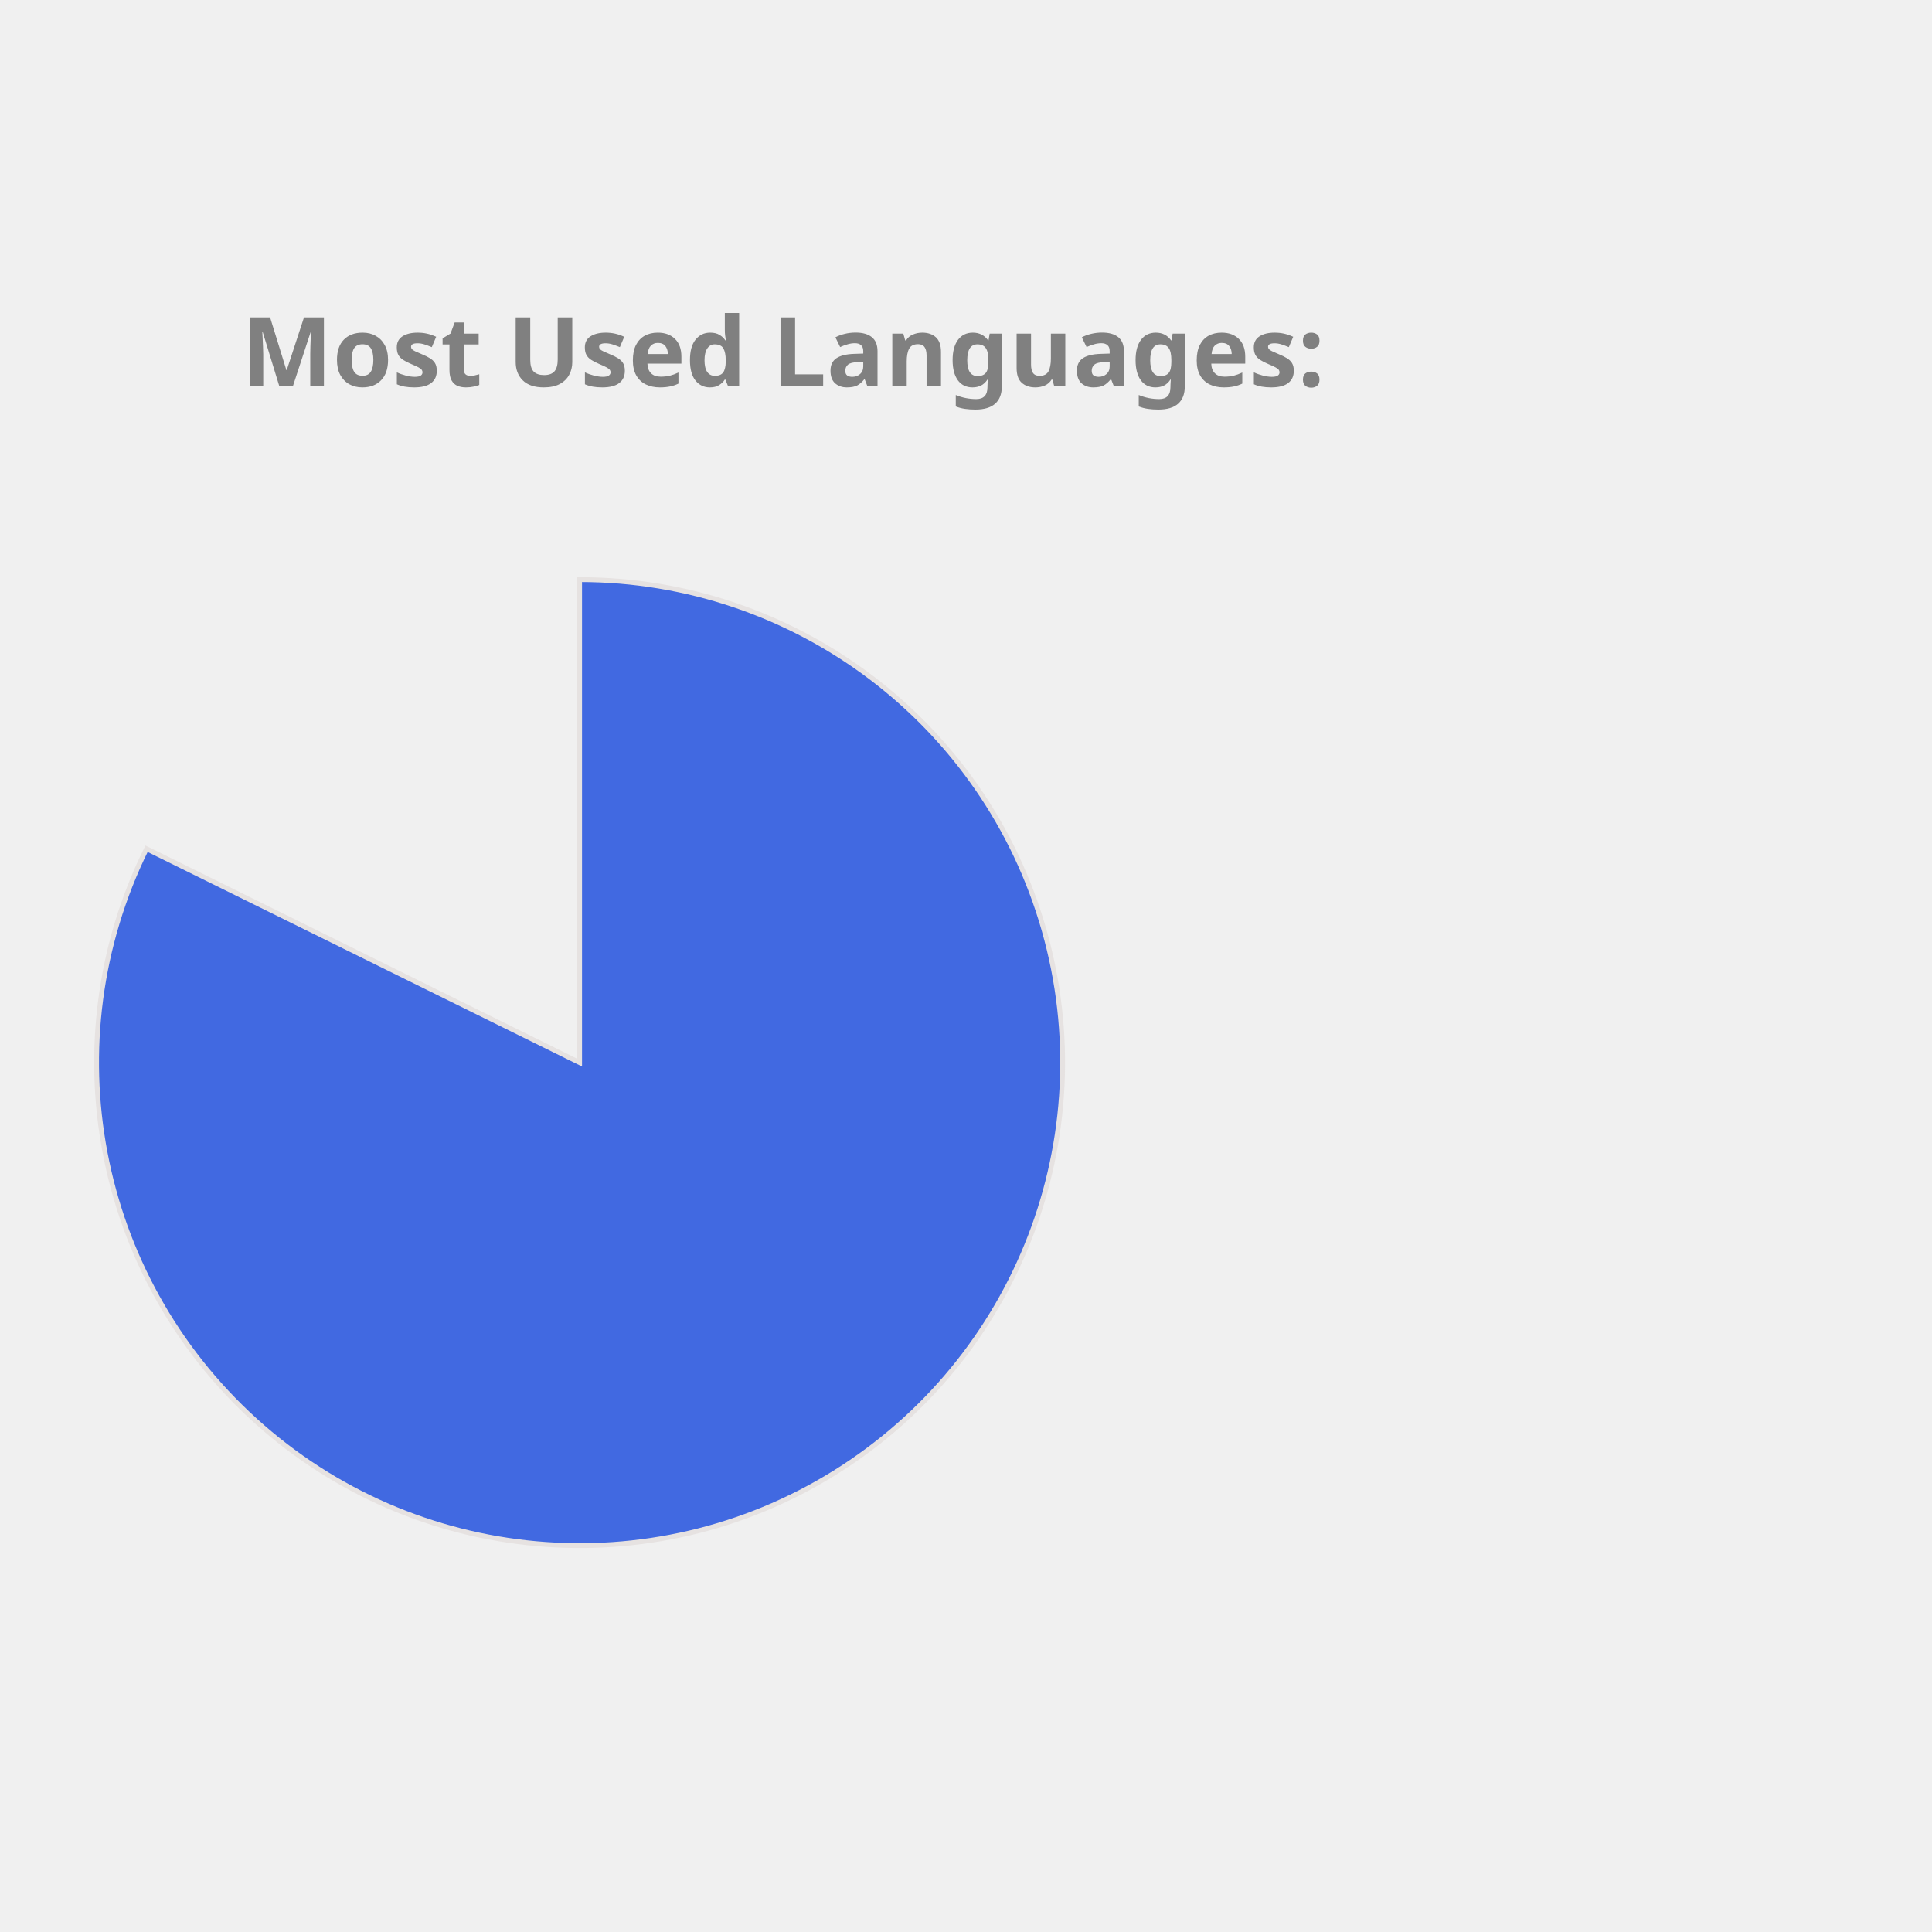
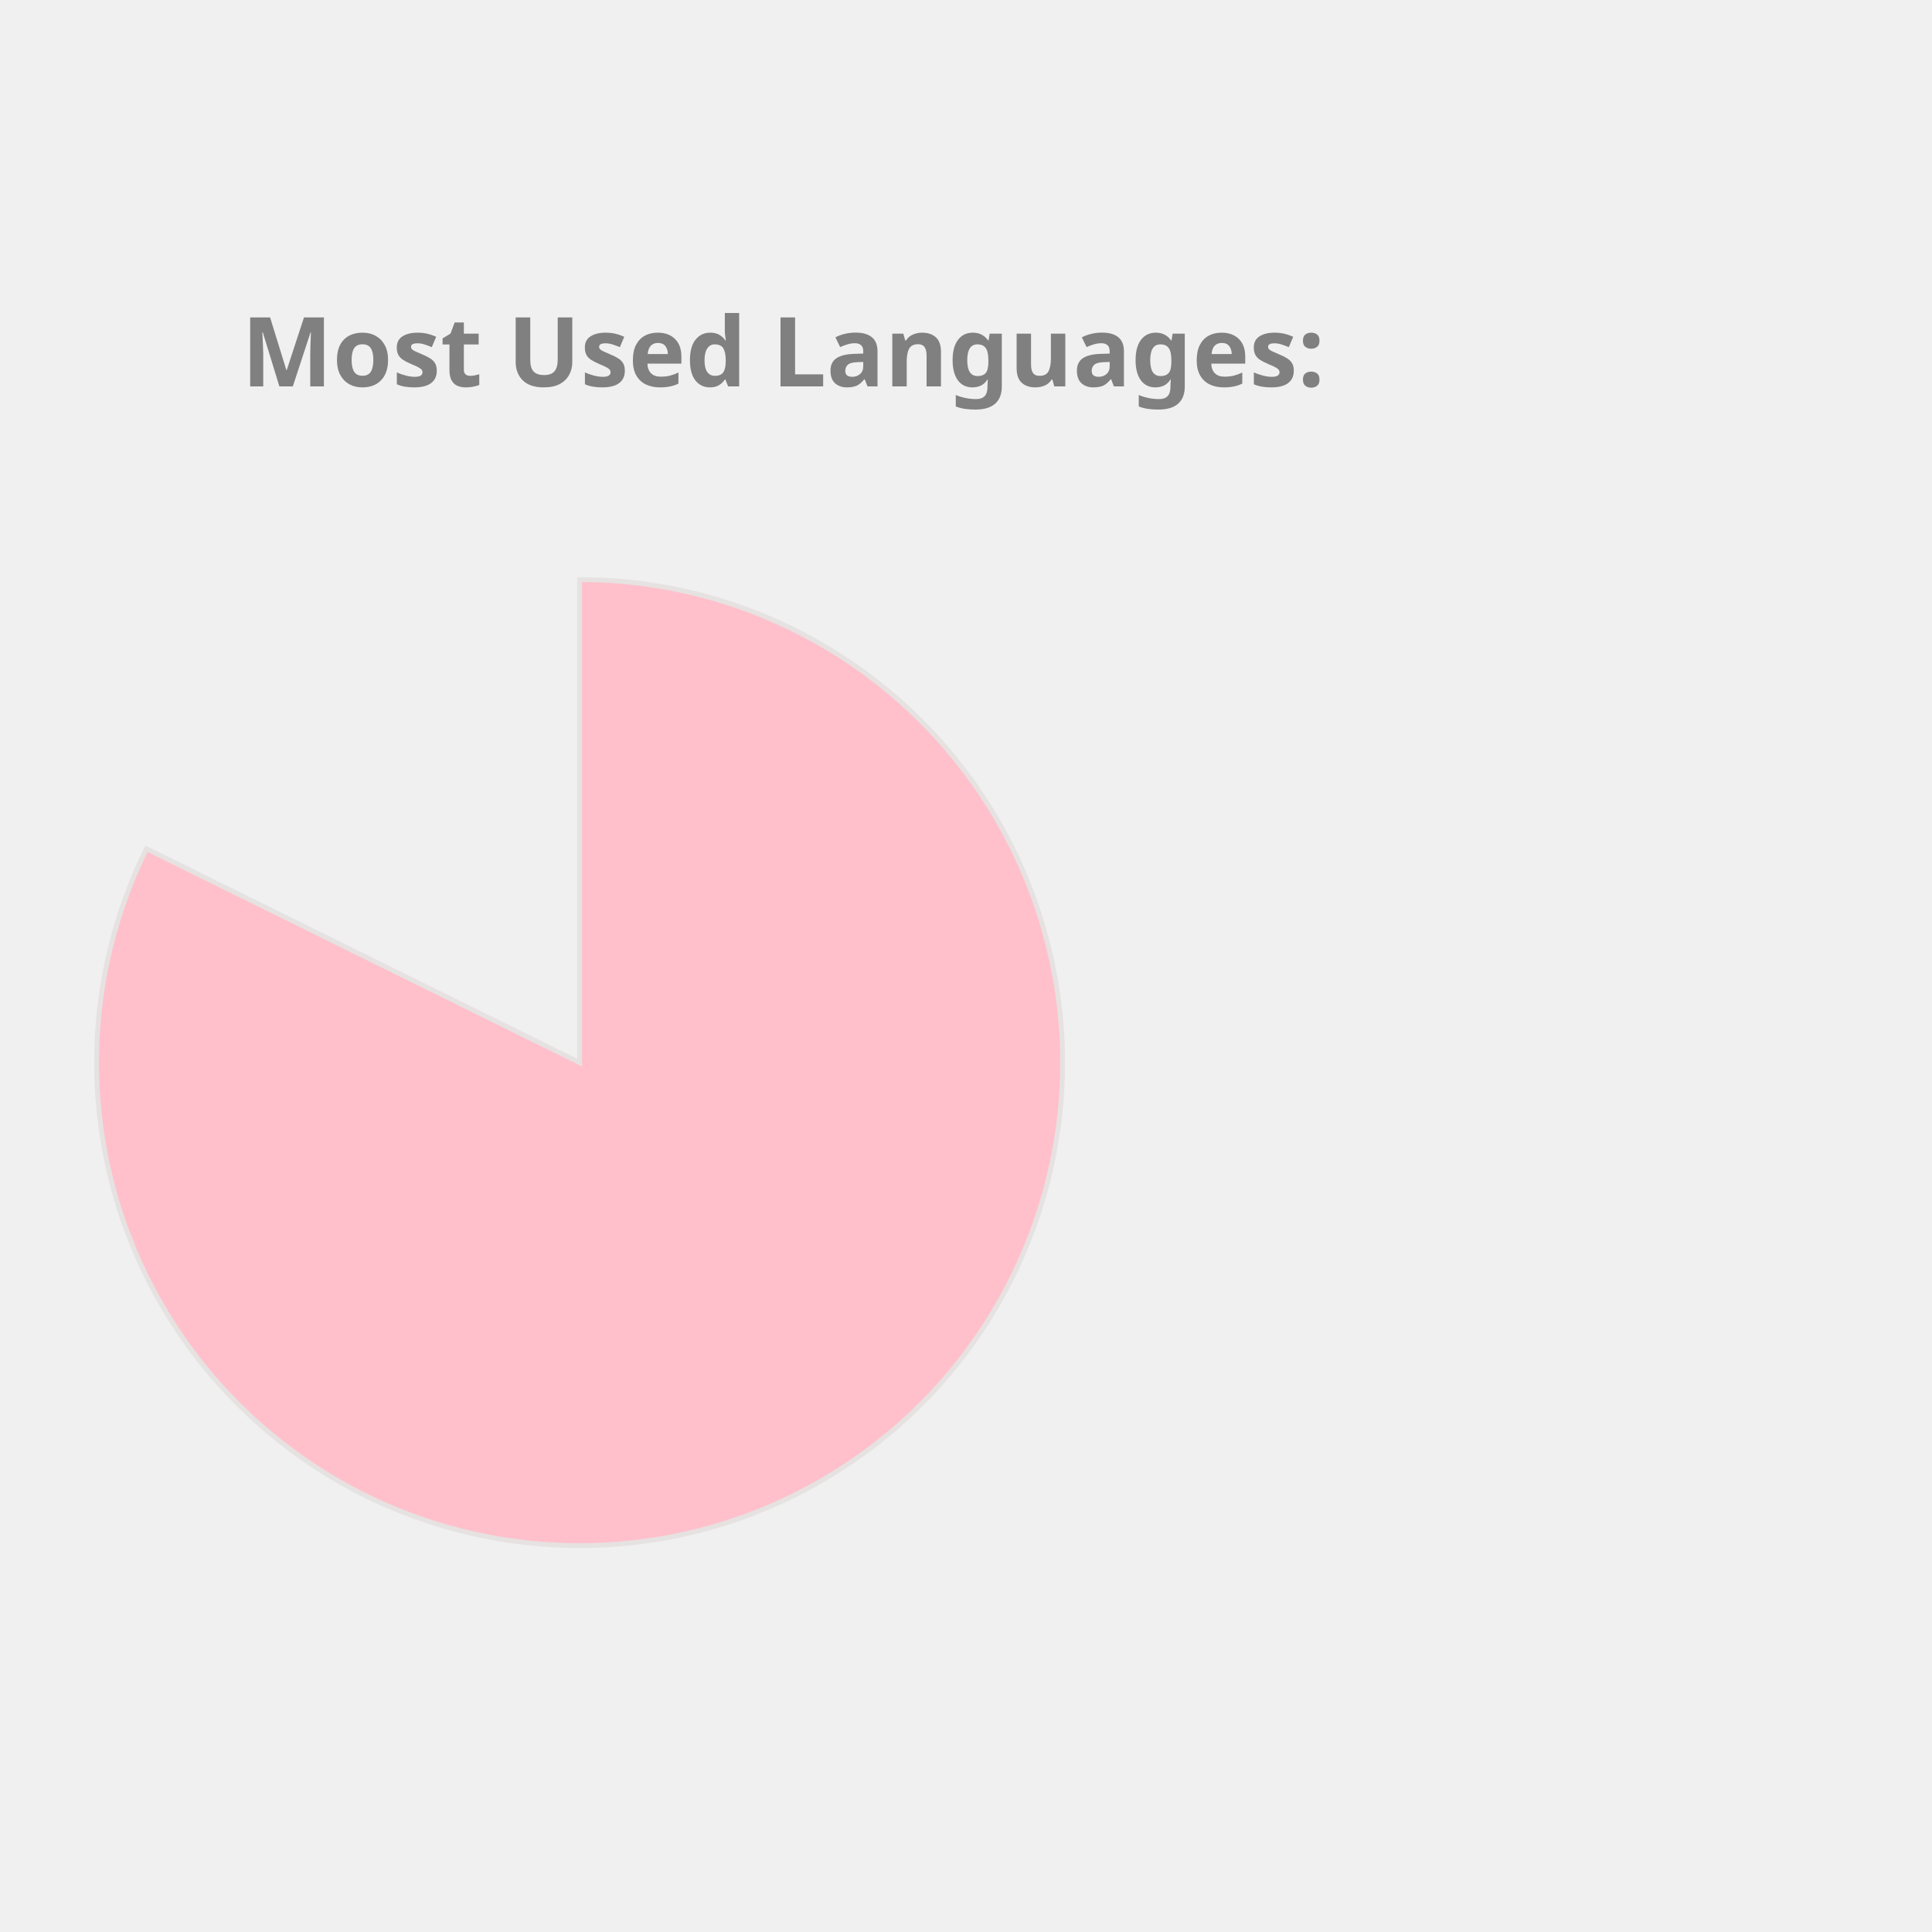
<svg xmlns="http://www.w3.org/2000/svg" height="350px" width="350px" viewBox="0 0 400 400">
  <style> 
        .label {
                font: bold 20px sans-serif;
                color: #404040;
                -webkit-text-stroke: 1px white;
        }

        path {
                stroke: #E6E2E1;
                stroke-width: 1px;
                transform: translate(60px, 100px);
        }

        .path_1 {
                animation: fadeIn 5s linear forwards;
        }

        .path_2 {
                transform: scale(0);
                animation: fadeIn 5s linear forwards 5s;
        }


        
        .path_3 {
                transform: scale(0);
                animation: fadeIn 5s linear forwards 10s;
        }


        .path_4 {
                transform: scale(0);
                animation: fadeIn 5s linear forwards 15s;
        }

        .path_5 {
                transform: scale(0);
                animation: fadeIn 5s linear forwards 20s;
        }

        .path_6 {
                transform: scale(0);
                animation: fadeIn 5s linear forwards 25s;
        }

        .path_7 {
                transform: scale(0);
                animation: fadeIn 5s linear forwards 30s;
        }

        .path_8 {
                transform: scale(0);
                animation: fadeIn 5s linear forwards 35s;
        }

        .path_9 {
                transform: scale(0);
                animation: fadeIn 5s linear forwards 40s;
        }

        .path_10 {
                transform: scale(0);
                animation: fadeIn 5s linear forwards 45s;
        }

        @keyframes fadeIn {
                0% {                        
                        transform: translate(250px, 300px) rotate(0deg) scale(0);
                        
                }
                50% {
                        transform: translate(150px, 220px) rotate(180deg) scale(0.5);
                        
                }
                
                100% {
                        transform: translate(60px, 120px) rotate(360deg) scale(1);
                        
                }
        }
        .txt_1 {
                opacity: 0;
                animation: txtShow 5s linear forwards 0s;
        }

        .txt_2 {
                opacity: 0;
                animation: txtShow 5s linear forwards 5s;
        }

        .txt_3 {
                opacity: 0;
                animation: txtShow 5s linear forwards 10s;
        }

        .txt_4 {
                opacity: 0;
                animation: txtShow 5s linear forwards 15s;
        }

        .txt_5 {
                opacity: 0;
                animation: txtShow 5s linear forwards 20s;
        }

        .txt_6 {
                opacity: 0;
                animation: txtShow 5s linear forwards 25s;
        }

        .txt_7 {
                opacity: 0;
                animation: txtShow 5s linear forwards 30s;
        }

        .txt_8 {
                opacity: 0;
                animation: txtShow 5s linear forwards 35s;
        }

        .txt_9 {
                opacity: 0;
                animation: txtShow 5s linear forwards 40s;
        }

        .txt_10 {
                opacity: 0;
                animation: txtShow 5s linear forwards 45s;
        }

        @keyframes txtShow {
                0% {                        
                        opacity: 0;
                        transform: translate(0px, 0px) scale(0);
                }
                100% {
                        opacity: 1;
                        transform: translate(0px, 0px) scale(1);
                        
                }
        }
</style>
-   <path class="path_1" d="M 60,120 L 60,20 A 100,100 0 1 1 -29.664,75.724 Z" fill="RoyalBlue" stroke="#fff" stroke-width="2" />
-   <text class="txt_1" x="260" y="150" fill="RoyalBlue" stroke="RoyalBlue" stroke-width="1">Jupyter Notebook</text>
-   <path class="path_2" d="M 60,120 L -29.664,75.724 A 100,100 0 0 1 -7.995,46.674 Z" fill="Crimson" stroke="#fff" stroke-width="2" />
-   <text class="txt_2" x="260" y="170" fill="Crimson" stroke="Crimson" stroke-width="1">C++</text>
-   <path class="path_3" d="M 60,120 L -7.995,46.674 A 100,100 0 0 1 17.991,29.252 Z" fill="Orchid" stroke="#fff" stroke-width="2" />
-   <text class="txt_3" x="260" y="190" fill="Orchid" stroke="Orchid" stroke-width="1">JavaScript</text>
-   <path class="path_4" d="M 60,120 L 17.991,29.252 A 100,100 0 0 1 38.186,22.408 Z" fill="Coral" stroke="#fff" stroke-width="2" />
-   <text class="txt_4" x="260" y="210" fill="Coral" stroke="Coral" stroke-width="1">Python</text>
-   <path class="path_5" d="M 60,120 L 38.186,22.408 A 100,100 0 0 1 47.467,20.789 Z" fill="Orange" stroke="#fff" stroke-width="2" />
-   <text class="txt_5" x="260" y="230" fill="Orange" stroke="Orange" stroke-width="1">Java</text>
-   <path class="path_6" d="M 60,120 L 47.467,20.789 A 100,100 0 0 1 54.348,20.16 Z" fill="DodgerBlue" stroke="#fff" stroke-width="2" />
-   <text class="txt_6" x="260" y="250" fill="DodgerBlue" stroke="DodgerBlue" stroke-width="1">C</text>
-   <path class="path_7" d="M 60,120 L 54.348,20.16 A 100,100 0 0 1 56.859,20.049 Z" fill="Tan" stroke="#fff" stroke-width="2" />
-   <text class="txt_7" x="260" y="270" fill="Tan" stroke="Tan" stroke-width="1">HTML</text>
-   <path class="path_8" d="M 60,120 L 56.859,20.049 A 100,100 0 0 1 58.743,20.008 Z" fill="Pink" stroke="#fff" stroke-width="2" />
-   <text class="txt_8" x="260" y="290" fill="Pink" stroke="Pink" stroke-width="1">Shell</text>
-   <path class="path_9" d="M 60,120 L 58.743,20.008 A 100,100 0 0 1 59.372,20.002 Z" fill="LightSeaGreen" stroke="#fff" stroke-width="2" />
-   <text class="txt_9" x="260" y="310" fill="LightSeaGreen" stroke="LightSeaGreen" stroke-width="1">SCSS</text>
-   <path class="path_10" d="M 60,120 L 59.372,20.002 A 100,100 0 0 1 60,20 Z" fill="SteelBlue" stroke="#fff" stroke-width="2" />
-   <text class="txt_10" x="260" y="330" fill="SteelBlue" stroke="SteelBlue" stroke-width="1">CSS</text>
+   <path class="path_1" d="M 60,120 L 60,20 A 100,100 0 1 1 -29.664,75.724 Z" fill="Pink" stroke="#fff" stroke-width="2" />
+   <text class="txt_1" x="260" y="150" fill="Pink" stroke="Pink" stroke-width="1">Jupyter Notebook</text>
+   <path class="path_2" d="M 60,120 L -29.664,75.724 A 100,100 0 0 1 -7.995,46.674 Z" fill="Chocolate" stroke="#fff" stroke-width="2" />
+   <text class="txt_2" x="260" y="170" fill="Chocolate" stroke="Chocolate" stroke-width="1">C++</text>
+   <path class="path_3" d="M 60,120 L -7.995,46.674 A 100,100 0 0 1 17.991,29.252 Z" fill="DodgerBlue" stroke="#fff" stroke-width="2" />
+   <text class="txt_3" x="260" y="190" fill="DodgerBlue" stroke="DodgerBlue" stroke-width="1">JavaScript</text>
+   <path class="path_4" d="M 60,120 L 17.991,29.252 A 100,100 0 0 1 38.186,22.408 Z" fill="MediumAquaMarine" stroke="#fff" stroke-width="2" />
+   <text class="txt_4" x="260" y="210" fill="MediumAquaMarine" stroke="MediumAquaMarine" stroke-width="1">Python</text>
+   <path class="path_5" d="M 60,120 L 38.186,22.408 A 100,100 0 0 1 47.467,20.789 Z" fill="Crimson" stroke="#fff" stroke-width="2" />
+   <text class="txt_5" x="260" y="230" fill="Crimson" stroke="Crimson" stroke-width="1">Java</text>
+   <path class="path_6" d="M 60,120 L 47.467,20.789 A 100,100 0 0 1 54.348,20.16 Z" fill="MediumSlateBlue" stroke="#fff" stroke-width="2" />
+   <text class="txt_6" x="260" y="250" fill="MediumSlateBlue" stroke="MediumSlateBlue" stroke-width="1">C</text>
+   <path class="path_7" d="M 60,120 L 54.348,20.16 A 100,100 0 0 1 56.859,20.049 Z" fill="RosyBrown" stroke="#fff" stroke-width="2" />
+   <text class="txt_7" x="260" y="270" fill="RosyBrown" stroke="RosyBrown" stroke-width="1">HTML</text>
+   <path class="path_8" d="M 60,120 L 56.859,20.049 A 100,100 0 0 1 58.743,20.008 Z" fill="Tan" stroke="#fff" stroke-width="2" />
+   <text class="txt_8" x="260" y="290" fill="Tan" stroke="Tan" stroke-width="1">Shell</text>
+   <path class="path_9" d="M 60,120 L 58.743,20.008 A 100,100 0 0 1 59.372,20.002 Z" fill="MediumTurquoise" stroke="#fff" stroke-width="2" />
+   <text class="txt_9" x="260" y="310" fill="MediumTurquoise" stroke="MediumTurquoise" stroke-width="1">SCSS</text>
+   <path class="path_10" d="M 60,120 L 59.372,20.002 A 100,100 0 0 1 60,20 Z" fill="CornflowerBlue" stroke="#fff" stroke-width="2" />
+   <text class="txt_10" x="260" y="330" fill="CornflowerBlue" stroke="CornflowerBlue" stroke-width="1">CSS</text>
  <g class="label">
    <text x="50" y="80" fill="grey">Most Used Languages:</text>
  </g>
</svg>
